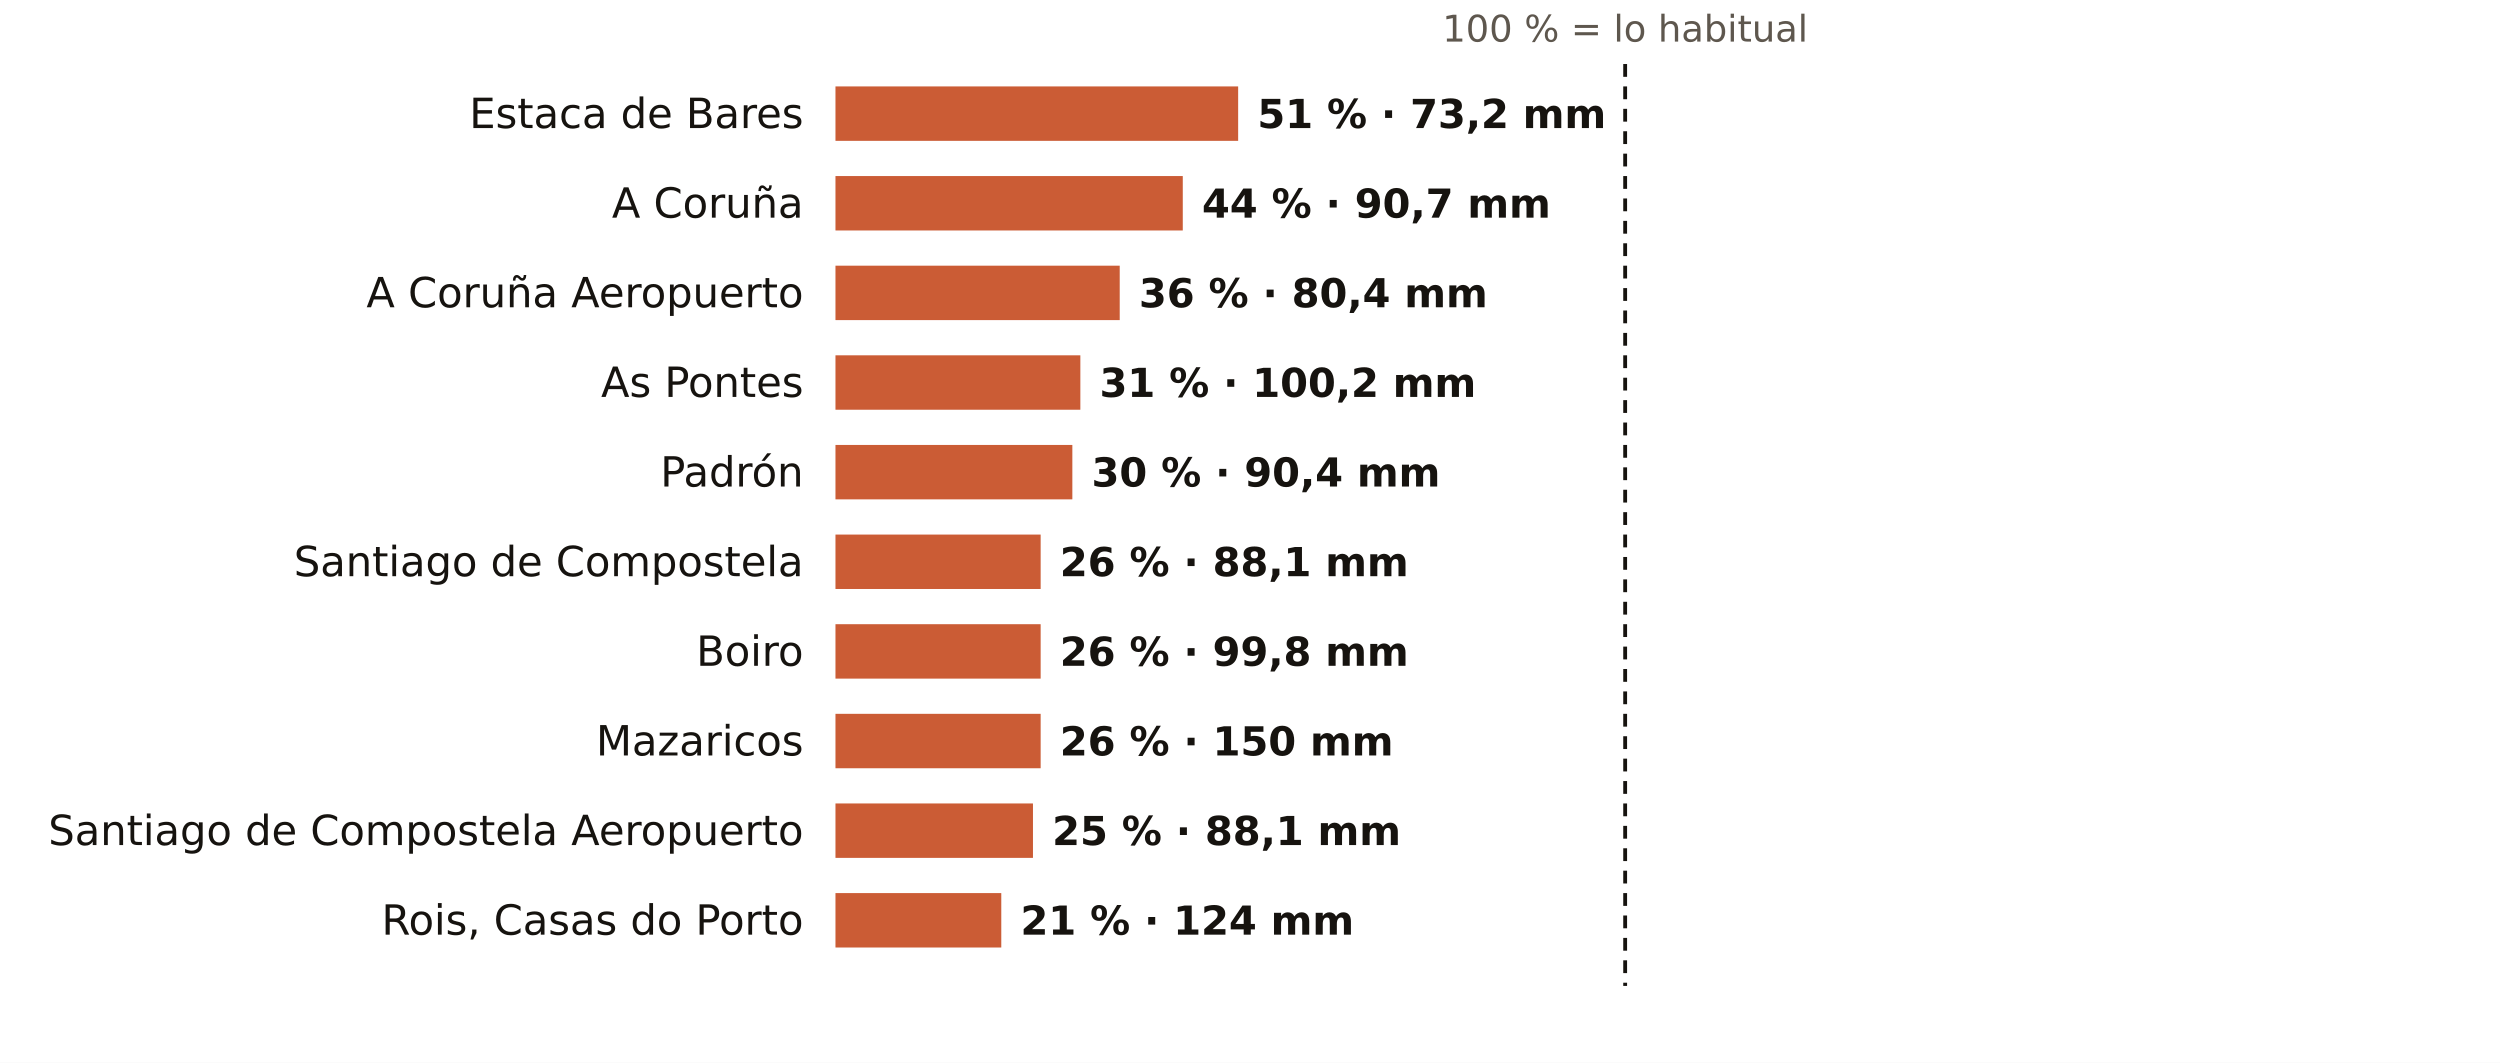
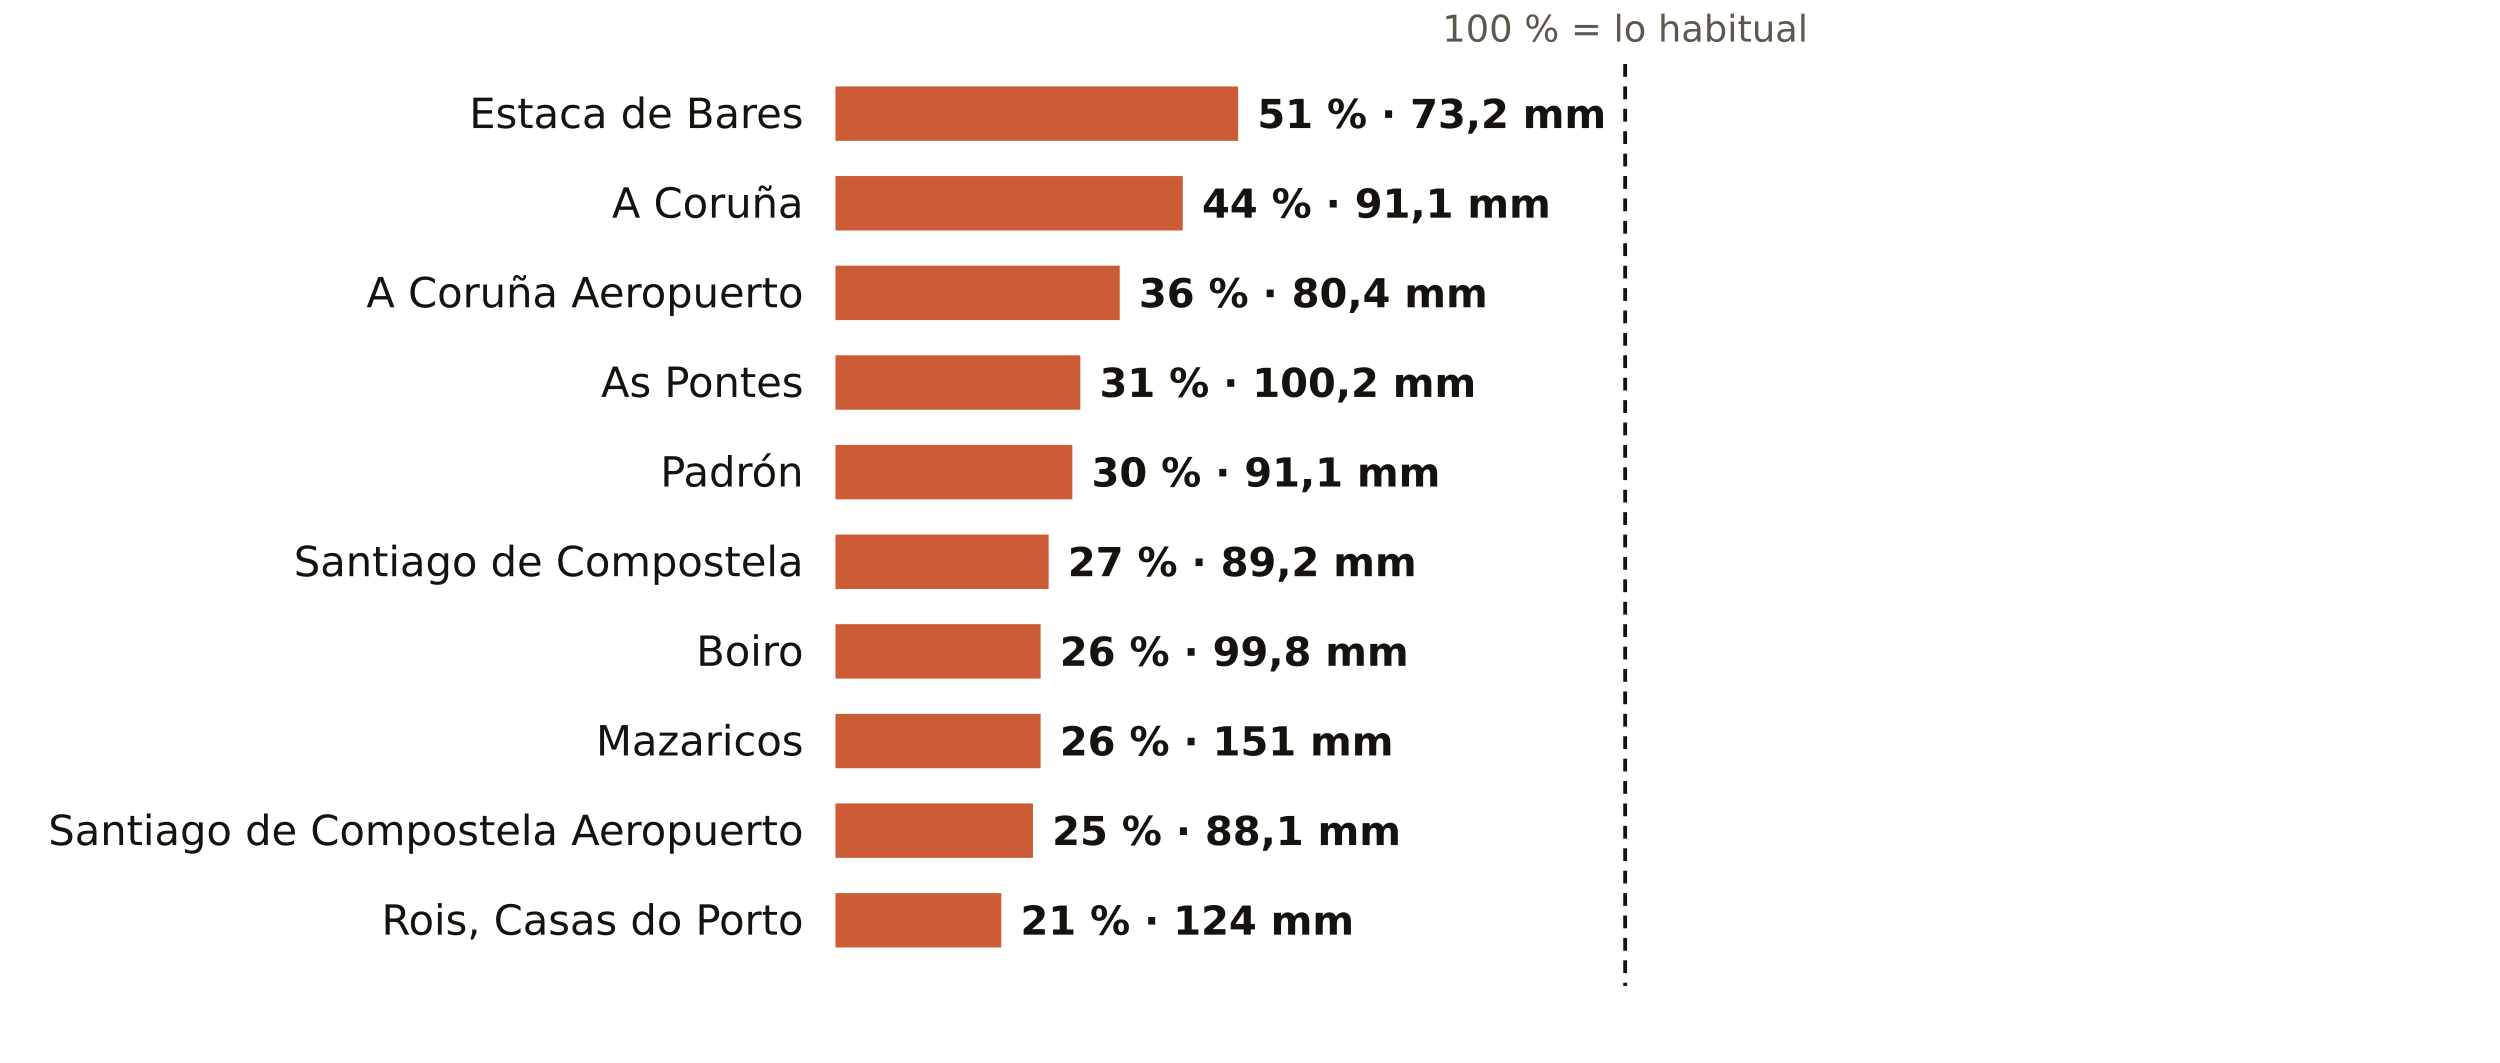
<svg xmlns="http://www.w3.org/2000/svg" viewBox="0 0 781 332" width="781" height="332" role="img" aria-label="El otoño en los pluviómetros de AEMET de A Coruña: % de lo habitual">
  <rect width="781" height="332" fill="#FFFFFF" />
  <text x="507.7" y="13.0" font-size="11.5" fill="#5E574E" text-anchor="middle" font-weight="400" font-family="Public Sans, DejaVu Sans, Arial, sans-serif">100 % = lo habitual</text>
  <text x="251.0" y="40.0" font-size="13" fill="#16130F" text-anchor="end" font-weight="500" font-family="Public Sans, DejaVu Sans, Arial, sans-serif">Estaca de Bares</text>
  <rect x="261" y="27" width="125.8" height="17" fill="#C4461A" opacity="0.88" />
  <text x="392.8" y="40.0" font-size="12.5" fill="#16130F" text-anchor="start" font-weight="600" font-family="Public Sans, DejaVu Sans, Arial, sans-serif">51 % · 73,2 mm</text>
  <text x="251.0" y="68.0" font-size="13" fill="#16130F" text-anchor="end" font-weight="500" font-family="Public Sans, DejaVu Sans, Arial, sans-serif">A Coruña</text>
  <rect x="261" y="55" width="108.5" height="17" fill="#C4461A" opacity="0.88" />
-   <text x="375.5" y="68.0" font-size="12.5" fill="#16130F" text-anchor="start" font-weight="600" font-family="Public Sans, DejaVu Sans, Arial, sans-serif">44 % · 90,7 mm</text>
+   <text x="375.5" y="68.0" font-size="12.5" fill="#16130F" text-anchor="start" font-weight="600" font-family="Public Sans, DejaVu Sans, Arial, sans-serif">44 % · 91,1 mm</text>
  <text x="251.0" y="96.0" font-size="13" fill="#16130F" text-anchor="end" font-weight="500" font-family="Public Sans, DejaVu Sans, Arial, sans-serif">A Coruña Aeropuerto</text>
  <rect x="261" y="83" width="88.8" height="17" fill="#C4461A" opacity="0.88" />
  <text x="355.8" y="96.0" font-size="12.5" fill="#16130F" text-anchor="start" font-weight="600" font-family="Public Sans, DejaVu Sans, Arial, sans-serif">36 % · 80,4 mm</text>
  <text x="251.0" y="124.0" font-size="13" fill="#16130F" text-anchor="end" font-weight="500" font-family="Public Sans, DejaVu Sans, Arial, sans-serif">As Pontes</text>
  <rect x="261" y="111" width="76.5" height="17" fill="#C4461A" opacity="0.88" />
  <text x="343.5" y="124.0" font-size="12.5" fill="#16130F" text-anchor="start" font-weight="600" font-family="Public Sans, DejaVu Sans, Arial, sans-serif">31 % · 100,2 mm</text>
  <text x="251.0" y="152.0" font-size="13" fill="#16130F" text-anchor="end" font-weight="500" font-family="Public Sans, DejaVu Sans, Arial, sans-serif">Padrón</text>
  <rect x="261" y="139" width="74.0" height="17" fill="#C4461A" opacity="0.88" />
-   <text x="341.0" y="152.0" font-size="12.5" fill="#16130F" text-anchor="start" font-weight="600" font-family="Public Sans, DejaVu Sans, Arial, sans-serif">30 % · 90,4 mm</text>
+   <text x="341.0" y="152.0" font-size="12.5" fill="#16130F" text-anchor="start" font-weight="600" font-family="Public Sans, DejaVu Sans, Arial, sans-serif">30 % · 91,1 mm</text>
  <text x="251.0" y="180.0" font-size="13" fill="#16130F" text-anchor="end" font-weight="500" font-family="Public Sans, DejaVu Sans, Arial, sans-serif">Santiago de Compostela</text>
-   <rect x="261" y="167" width="64.1" height="17" fill="#C4461A" opacity="0.88" />
-   <text x="331.1" y="180.0" font-size="12.5" fill="#16130F" text-anchor="start" font-weight="600" font-family="Public Sans, DejaVu Sans, Arial, sans-serif">26 % · 88,1 mm</text>
+   <rect x="261" y="167" width="66.6" height="17" fill="#C4461A" opacity="0.88" />
+   <text x="333.6" y="180.0" font-size="12.5" fill="#16130F" text-anchor="start" font-weight="600" font-family="Public Sans, DejaVu Sans, Arial, sans-serif">27 % · 89,2 mm</text>
  <text x="251.0" y="208.0" font-size="13" fill="#16130F" text-anchor="end" font-weight="500" font-family="Public Sans, DejaVu Sans, Arial, sans-serif">Boiro</text>
  <rect x="261" y="195" width="64.1" height="17" fill="#C4461A" opacity="0.88" />
  <text x="331.1" y="208.0" font-size="12.5" fill="#16130F" text-anchor="start" font-weight="600" font-family="Public Sans, DejaVu Sans, Arial, sans-serif">26 % · 99,8 mm</text>
  <text x="251.0" y="236.0" font-size="13" fill="#16130F" text-anchor="end" font-weight="500" font-family="Public Sans, DejaVu Sans, Arial, sans-serif">Mazaricos</text>
  <rect x="261" y="223" width="64.1" height="17" fill="#C4461A" opacity="0.88" />
-   <text x="331.1" y="236.0" font-size="12.5" fill="#16130F" text-anchor="start" font-weight="600" font-family="Public Sans, DejaVu Sans, Arial, sans-serif">26 % · 150 mm</text>
+   <text x="331.1" y="236.0" font-size="12.5" fill="#16130F" text-anchor="start" font-weight="600" font-family="Public Sans, DejaVu Sans, Arial, sans-serif">26 % · 151 mm</text>
  <text x="251.0" y="264.0" font-size="13" fill="#16130F" text-anchor="end" font-weight="500" font-family="Public Sans, DejaVu Sans, Arial, sans-serif">Santiago de Compostela Aeropuerto</text>
  <rect x="261" y="251" width="61.7" height="17" fill="#C4461A" opacity="0.88" />
  <text x="328.7" y="264.0" font-size="12.5" fill="#16130F" text-anchor="start" font-weight="600" font-family="Public Sans, DejaVu Sans, Arial, sans-serif">25 % · 88,1 mm</text>
  <text x="251.0" y="292.0" font-size="13" fill="#16130F" text-anchor="end" font-weight="500" font-family="Public Sans, DejaVu Sans, Arial, sans-serif">Rois, Casas do Porto</text>
  <rect x="261" y="279" width="51.8" height="17" fill="#C4461A" opacity="0.88" />
  <text x="318.8" y="292.0" font-size="12.5" fill="#16130F" text-anchor="start" font-weight="600" font-family="Public Sans, DejaVu Sans, Arial, sans-serif">21 % · 124 mm</text>
  <line x1="507.7" x2="507.7" y1="20" y2="308" stroke="#16130F" stroke-width="1.2" stroke-dasharray="4 3" />
</svg>
